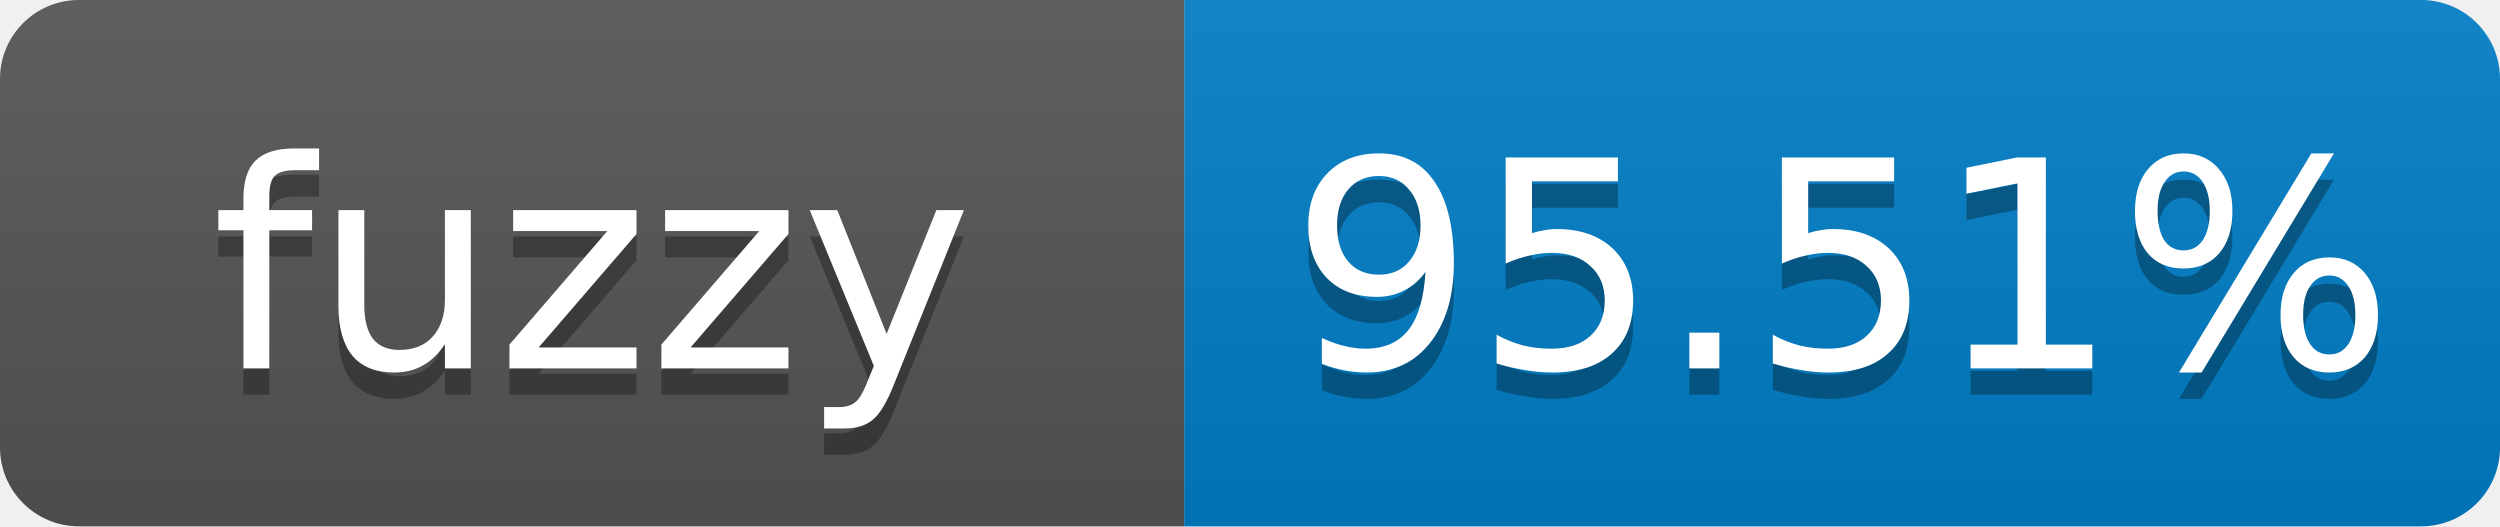
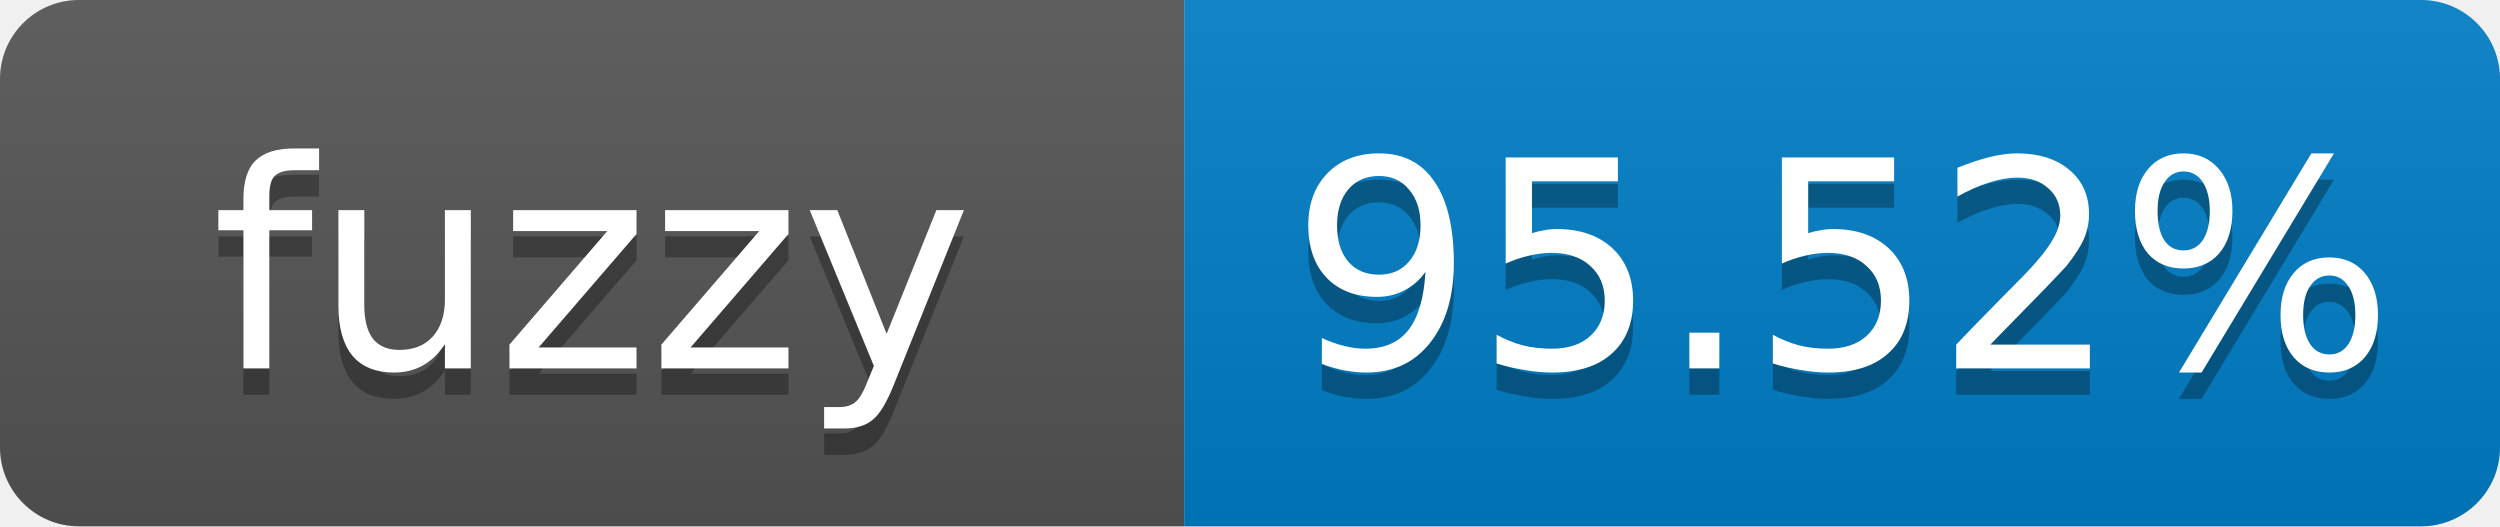
- <svg xmlns="http://www.w3.org/2000/svg" width="95" height="20" role="img" aria-label="fuzzy: 95.51%">
+ <svg xmlns="http://www.w3.org/2000/svg" width="95" height="20" role="img" aria-label="fuzzy: 95.52%">
  <linearGradient id="s" x2="0" y2="100%">
    <stop offset="0" stop-color="#bbb" stop-opacity=".1" />
    <stop offset="1" stop-opacity=".1" />
  </linearGradient>
  <clipPath id="r">
    <rect width="95" height="20" rx="3" fill="#fff" />
  </clipPath>
  <g clip-path="url(#r)">
    <rect width="45" height="20" fill="#555" />
    <rect x="45" width="50" height="20" fill="#007ec6" />
    <rect width="95" height="20" fill="url(#s)" />
  </g>
  <g fill="#fff" text-anchor="middle" font-family="Verdana,Geneva,DejaVu Sans,sans-serif" font-size="11">
    <text x="22.5" y="15" fill="#010101" fill-opacity=".3">fuzzy</text>
    <text x="22.5" y="14">fuzzy</text>
-     <text x="70" y="15" fill="#010101" fill-opacity=".3">95.51%</text>
-     <text x="70" y="14">95.51%</text>
+     <text x="70" y="15" fill="#010101" fill-opacity=".3">95.52%</text>
+     <text x="70" y="14">95.52%</text>
  </g>
</svg>
